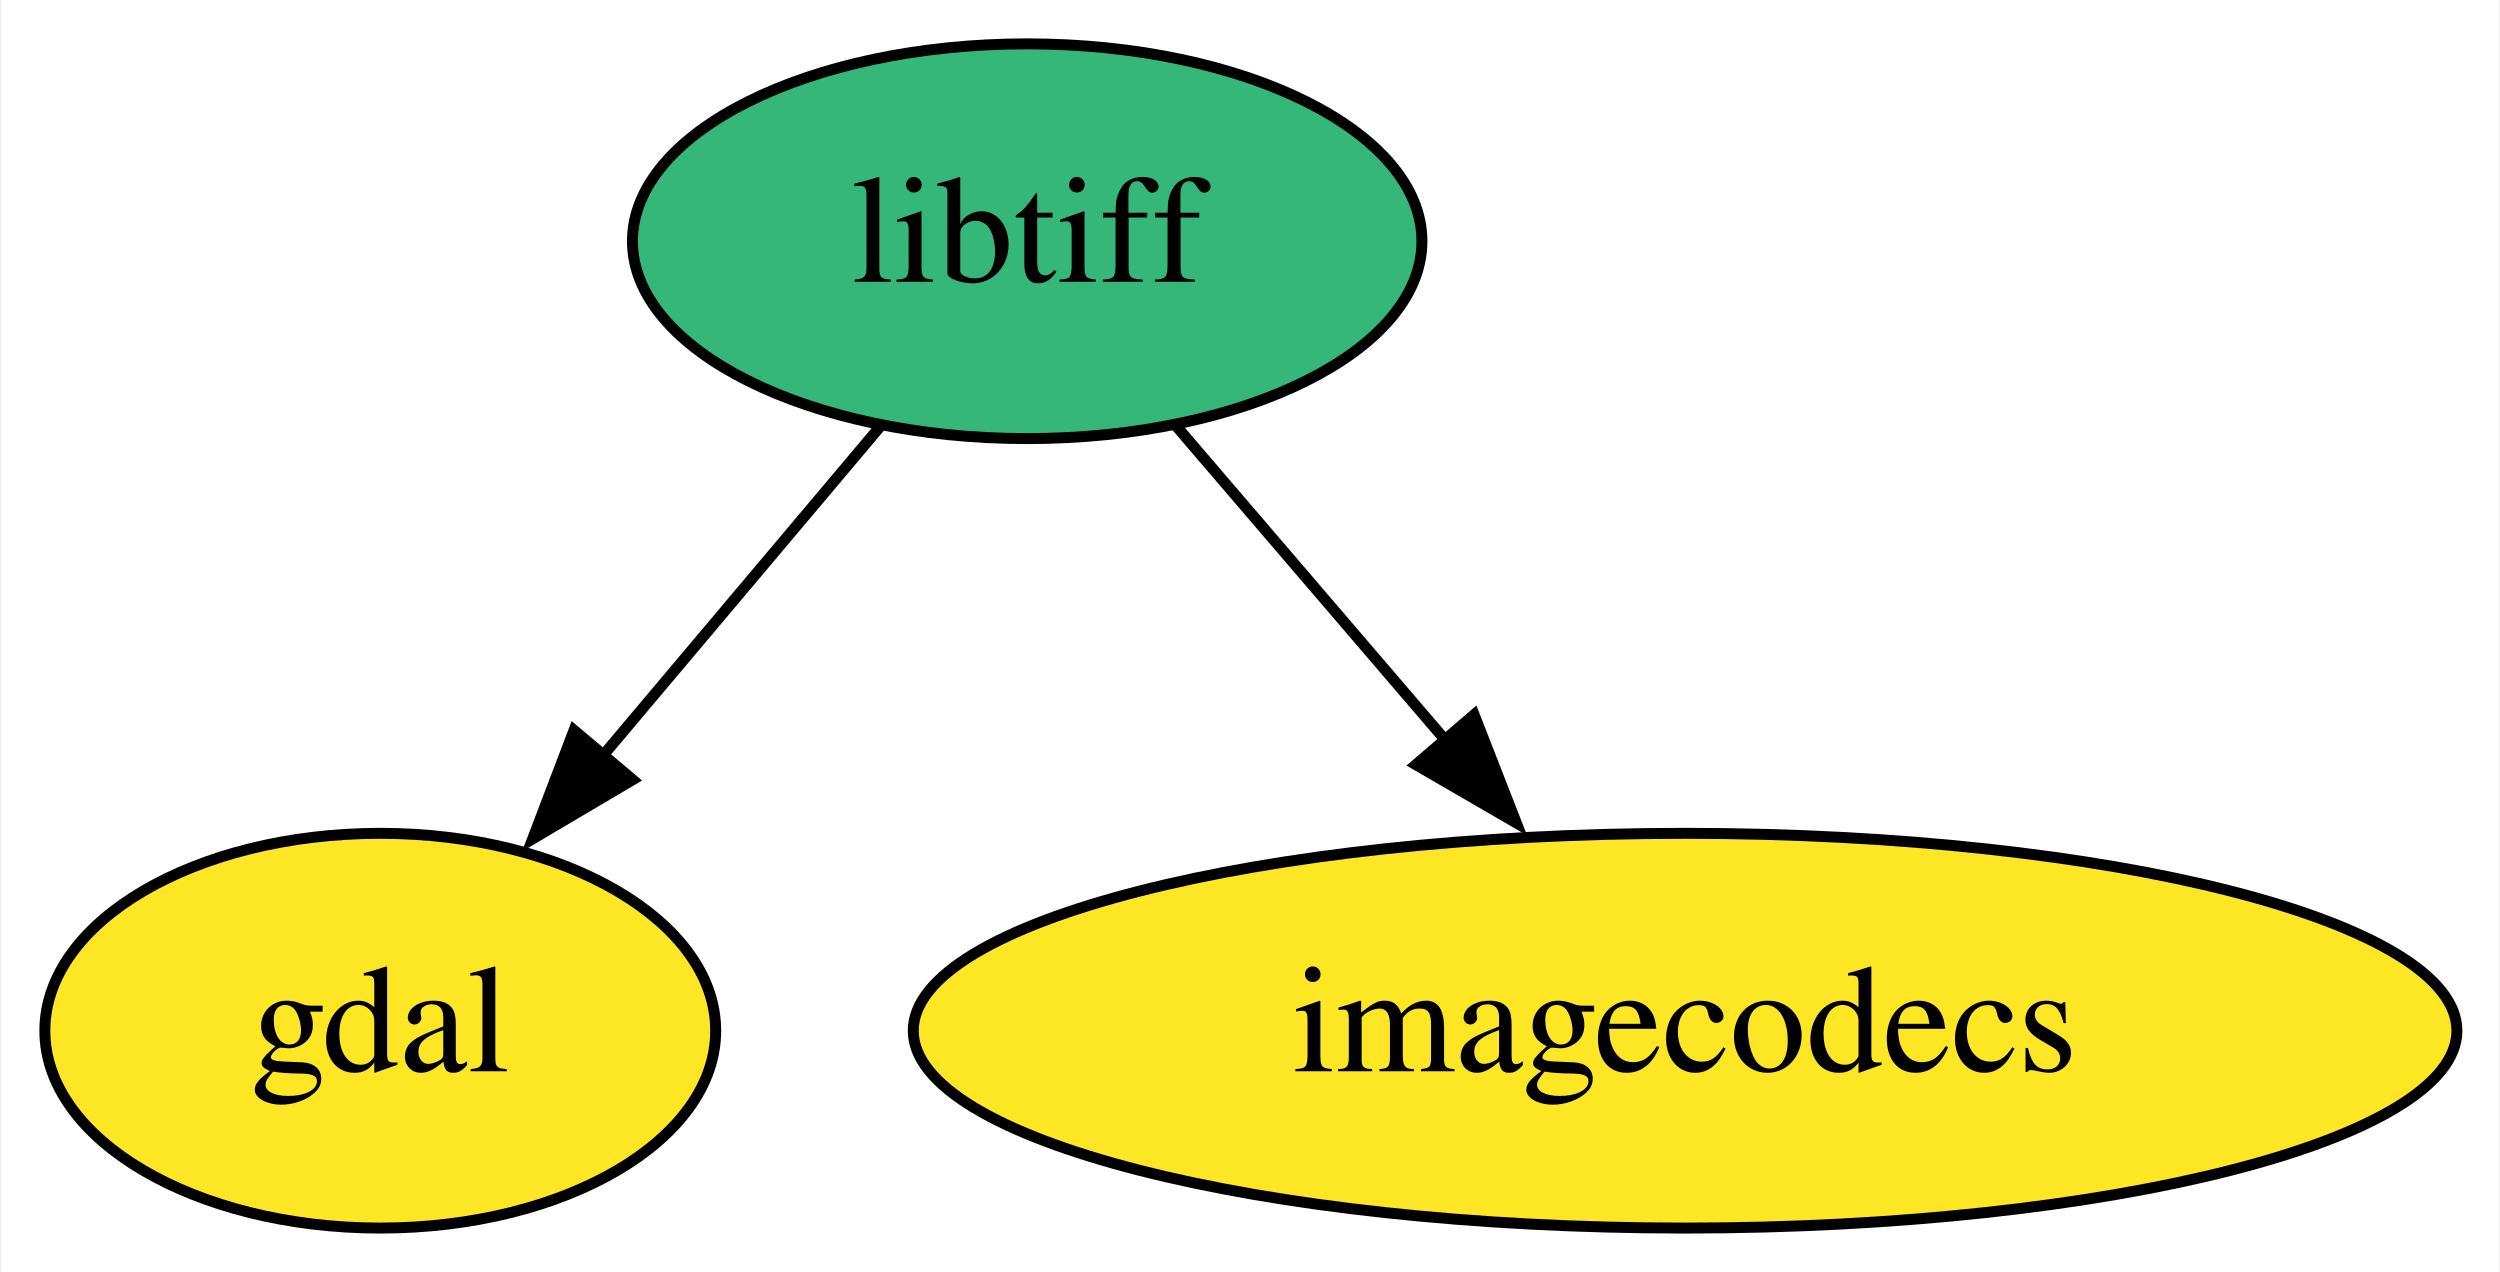
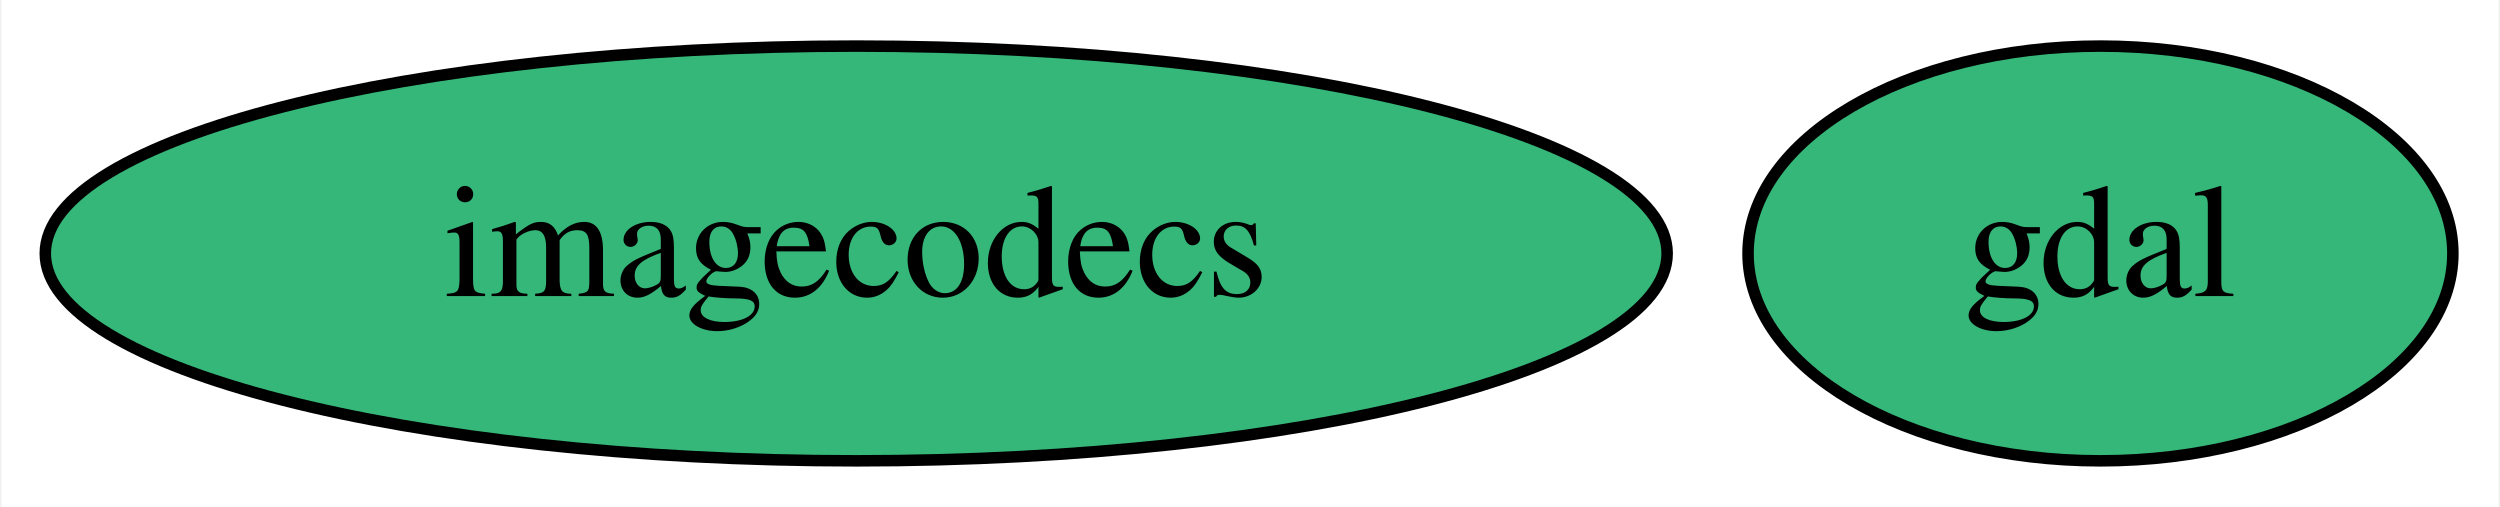
- <svg xmlns="http://www.w3.org/2000/svg" xmlns:xlink="http://www.w3.org/1999/xlink" width="228pt" height="116pt" viewBox="0.00 0.00 227.74 116.00">
-   <g id="graph0" class="graph" transform="scale(1 1) rotate(0) translate(4 112)">
-     <polygon fill="white" stroke="none" points="-4,4 -4,-112 223.74,-112 223.74,4 -4,4" />
+ <svg xmlns="http://www.w3.org/2000/svg" xmlns:xlink="http://www.w3.org/1999/xlink" width="217pt" height="44pt" viewBox="0.00 0.00 216.74 44.00">
+   <g id="graph0" class="graph" transform="scale(1 1) rotate(0) translate(4 40)">
+     <polygon fill="white" stroke="none" points="-4,4 -4,-40 212.74,-40 212.74,4 -4,4" />
    <g id="node1" class="node">
      <g id="a_node1">
        <a xlink:href="https://github.com/conda-forge/gdal-feedstock" xlink:title="gdal">
-           <ellipse fill="#fde725" stroke="black" cx="30.55" cy="-18" rx="30.59" ry="18" />
-           <text text-anchor="middle" x="30.55" y="-14.3" font-family="Times,serif" font-size="14.00">gdal</text>
+           <ellipse fill="#35b779" stroke="black" cx="178.19" cy="-18" rx="30.59" ry="18" />
+           <text text-anchor="middle" x="178.19" y="-14.3" font-family="Times,serif" font-size="14.00">gdal</text>
        </a>
      </g>
    </g>
    <g id="node2" class="node">
      <g id="a_node2">
-         <a xlink:href="https://github.com/conda-forge/libtiff-feedstock" xlink:title="libtiff">
-           <ellipse fill="#35b779" stroke="black" cx="89.55" cy="-90" rx="36" ry="18" />
-           <text text-anchor="middle" x="89.55" y="-86.3" font-family="Times,serif" font-size="14.00">libtiff</text>
+         <a xlink:href="https://github.com/conda-forge/imagecodecs-feedstock" xlink:title="imagecodecs">
+           <ellipse fill="#35b779" stroke="black" cx="70.19" cy="-18" rx="70.39" ry="18" />
+           <text text-anchor="middle" x="70.19" y="-14.3" font-family="Times,serif" font-size="14.00">imagecodecs</text>
        </a>
      </g>
    </g>
-     <g id="edge1" class="edge">
-       <path fill="none" stroke="black" d="M76.16,-73.12C68.66,-64.22 59.16,-52.95 50.78,-43" />
-       <polygon fill="black" stroke="black" points="53.57,-40.89 44.45,-35.5 48.22,-45.4 53.57,-40.89" />
-     </g>
-     <g id="node3" class="node">
-       <g id="a_node3">
-         <a xlink:href="https://github.com/conda-forge/imagecodecs-feedstock" xlink:title="imagecodecs">
-           <ellipse fill="#fde725" stroke="black" cx="149.55" cy="-18" rx="70.39" ry="18" />
-           <text text-anchor="middle" x="149.55" y="-14.3" font-family="Times,serif" font-size="14.00">imagecodecs</text>
-         </a>
-       </g>
-     </g>
-     <g id="edge2" class="edge">
-       <path fill="none" stroke="black" d="M103.16,-73.12C110.47,-64.59 119.64,-53.89 127.9,-44.25" />
-       <polygon fill="black" stroke="black" points="130.31,-46.82 134.16,-36.95 125,-42.26 130.31,-46.82" />
-     </g>
  </g>
</svg>
